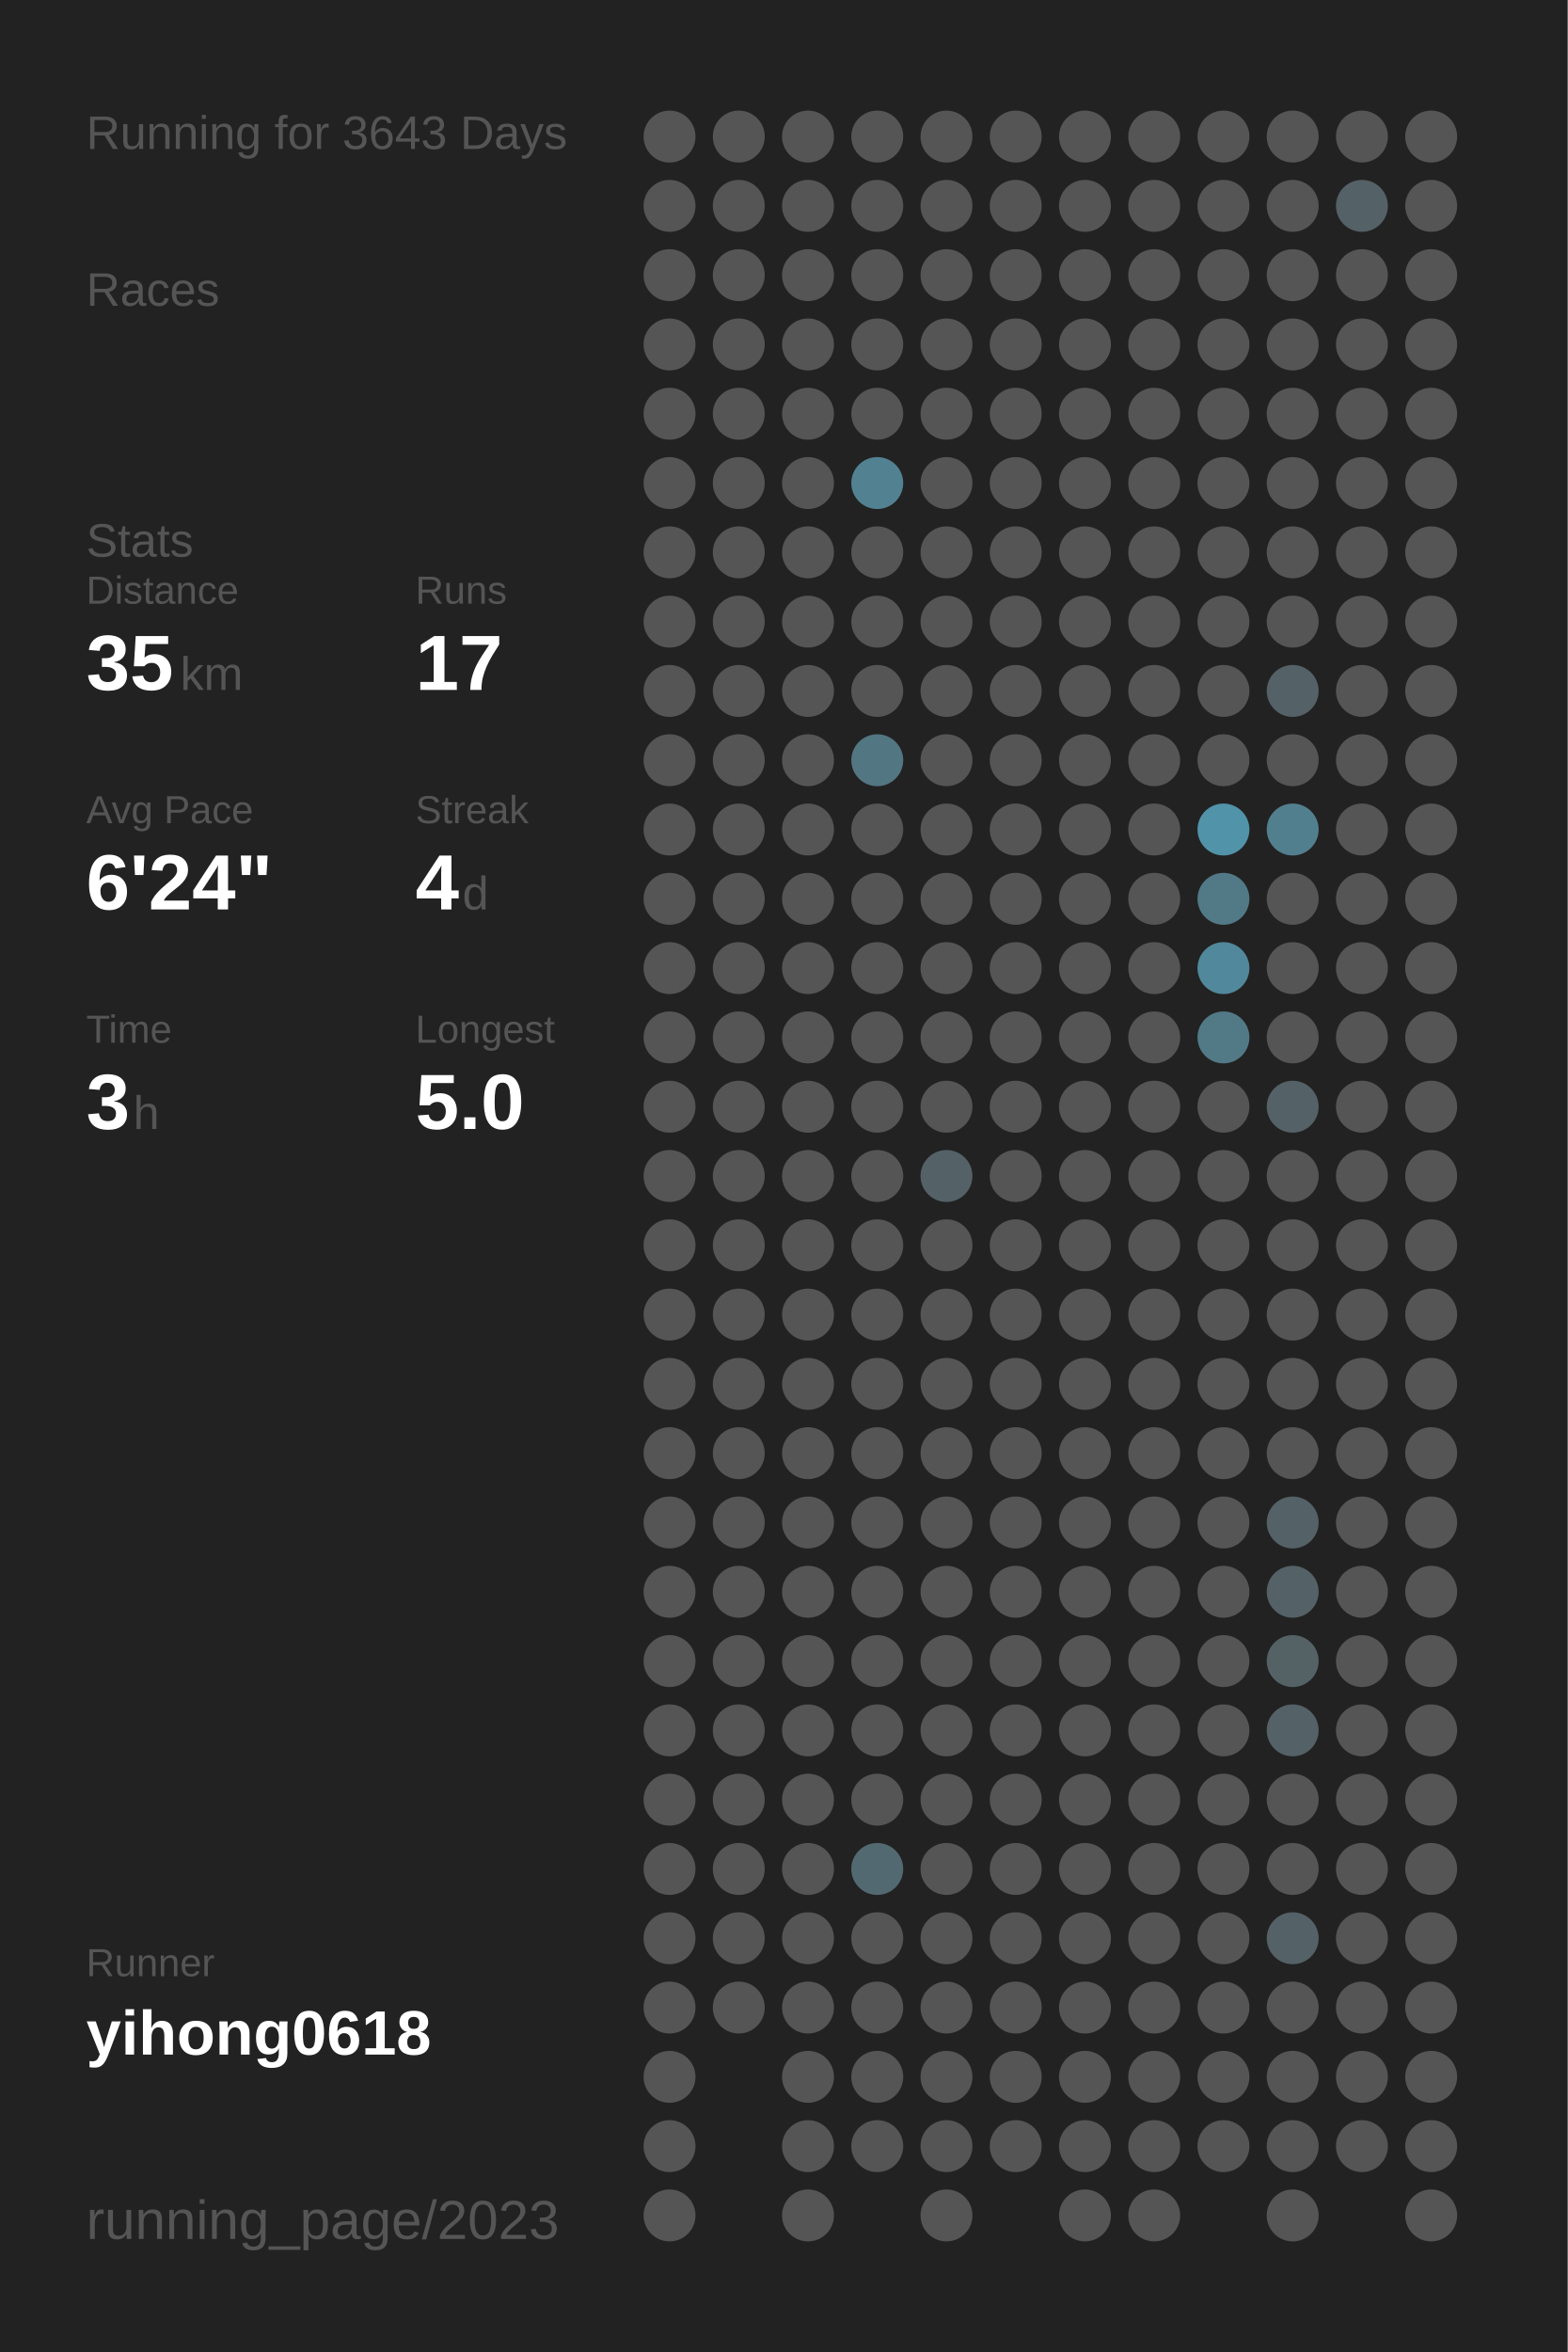
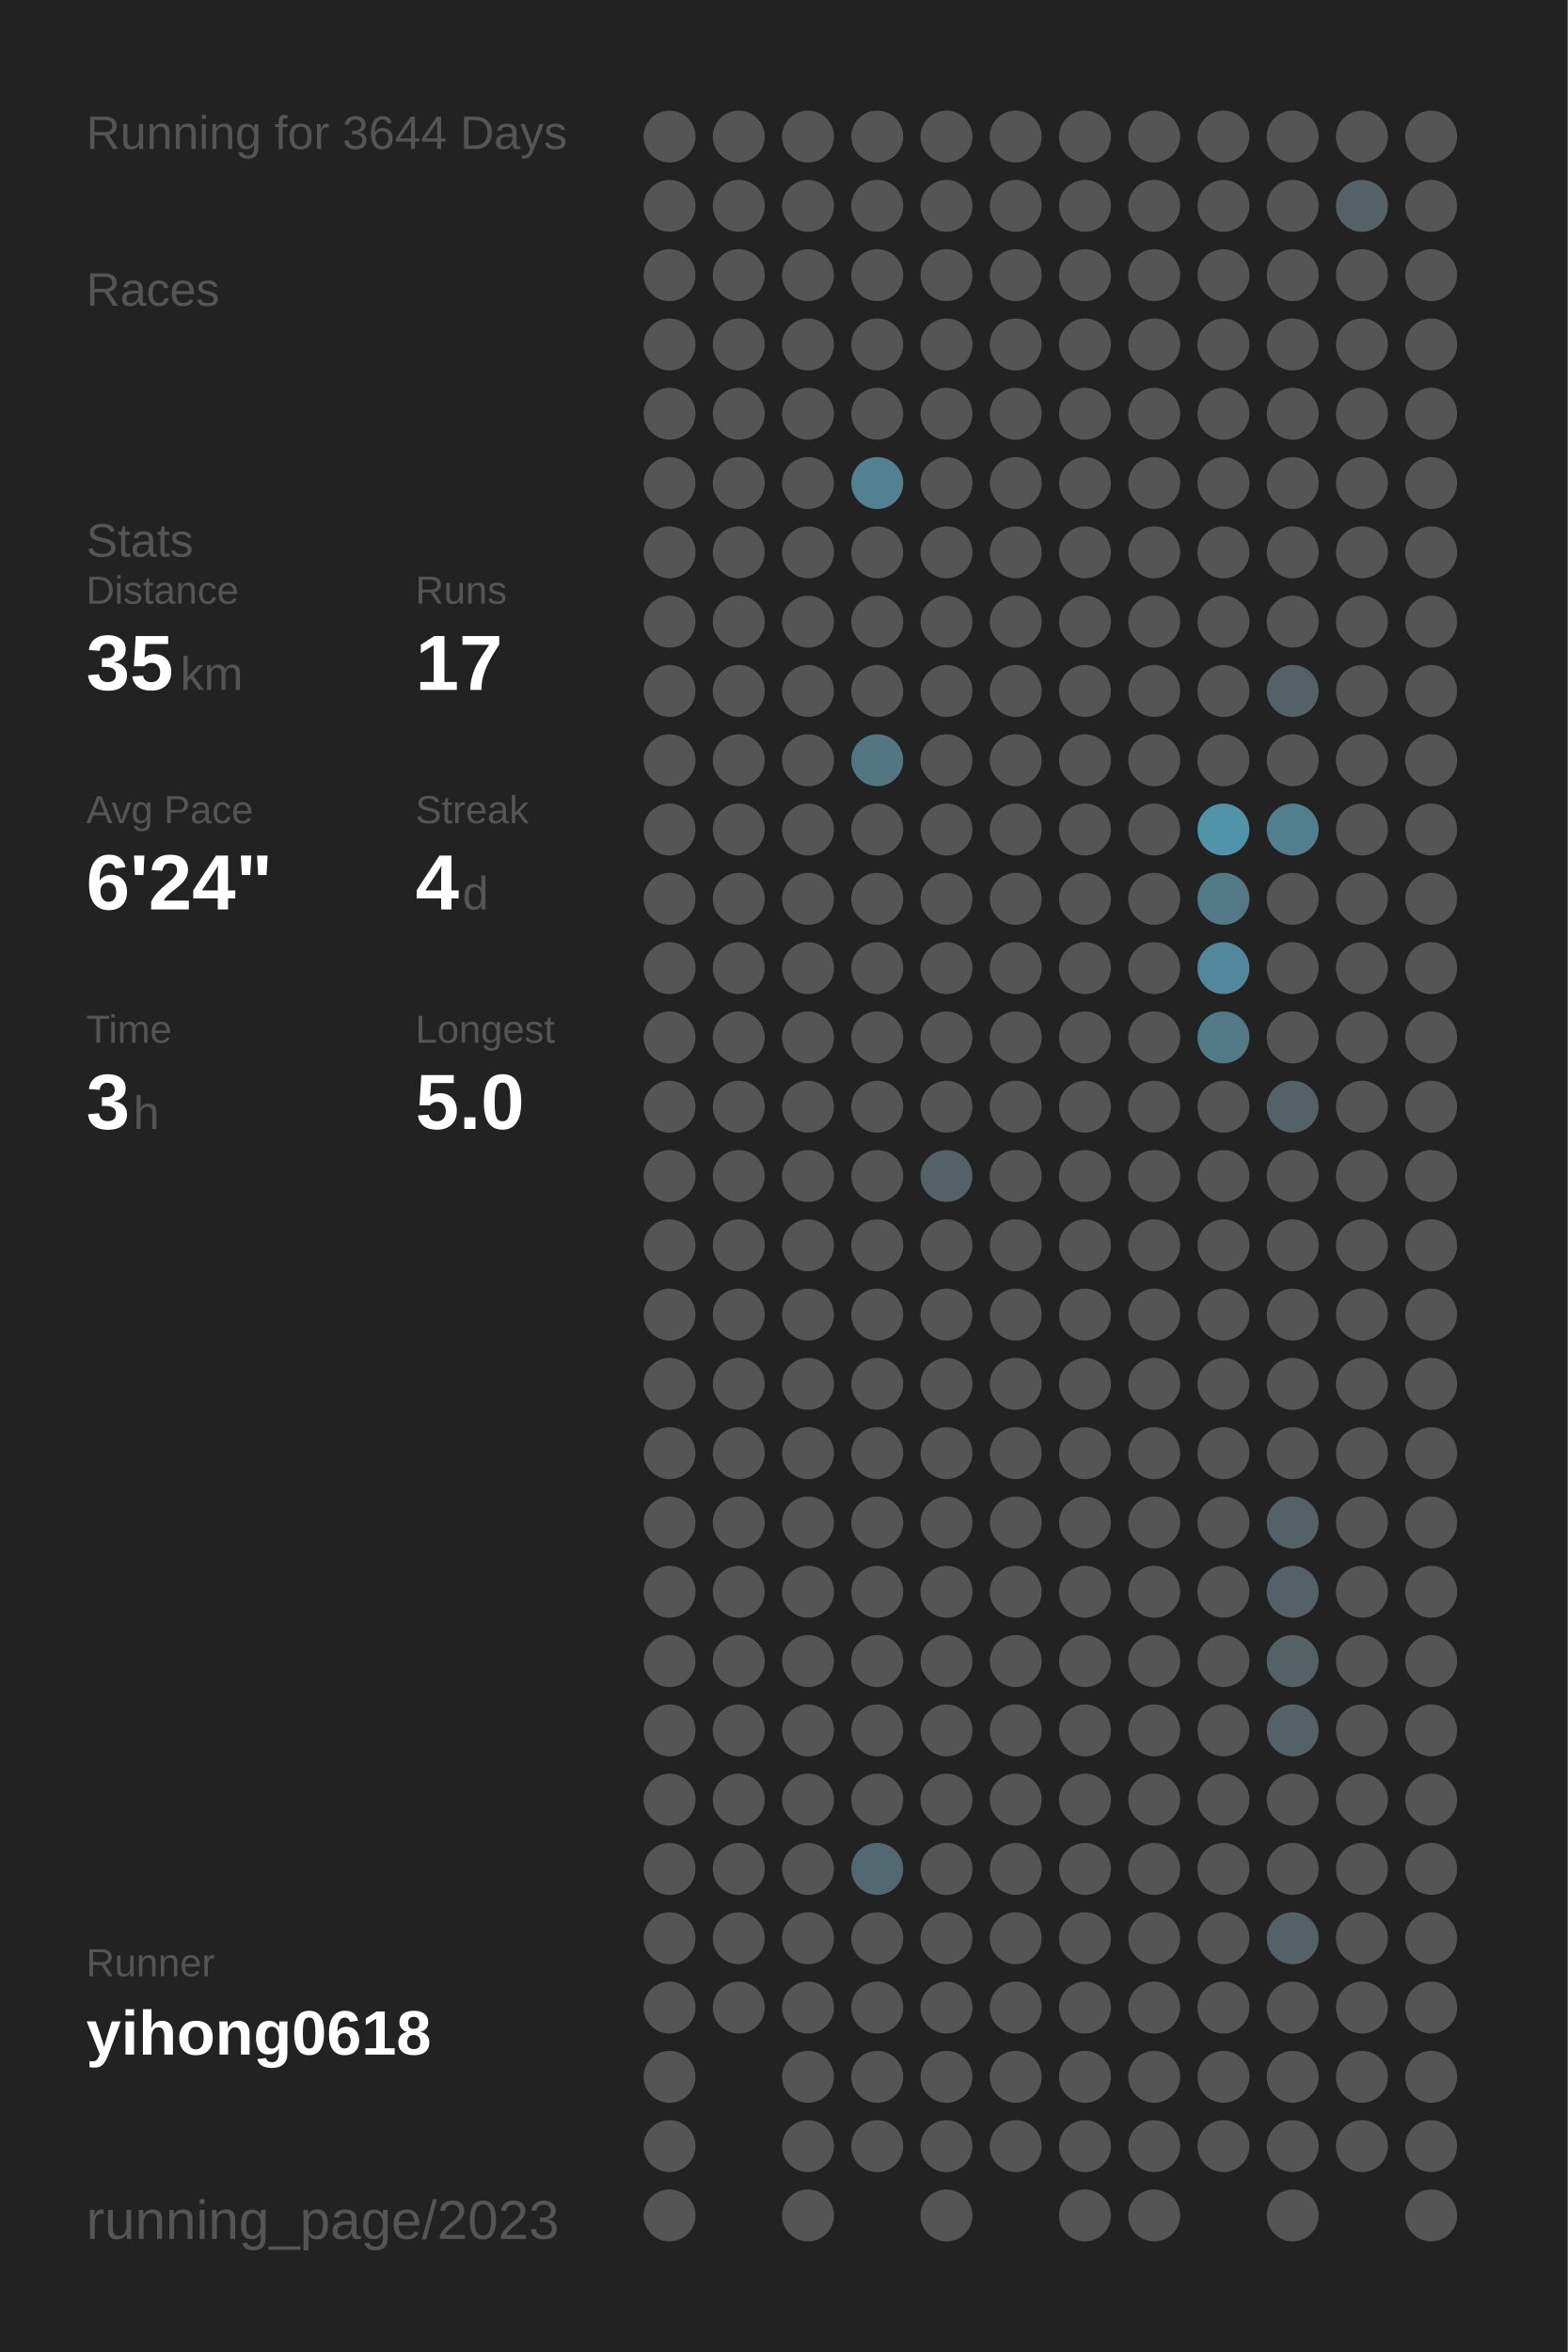
<svg xmlns="http://www.w3.org/2000/svg" baseProfile="full" height="300mm" version="1.1" viewBox="0,0,200,300" width="200mm">
  <defs />
  <rect fill="#222222" height="300" width="200" x="0" y="0" />
-   <text fill="#555555" style="font-size:6px; font-family:Arial;" x="11" y="19">Running for 3643 Days</text>
+   <text fill="#555555" style="font-size:6px; font-family:Arial;" x="11" y="19">Running for 3644 Days</text>
  <text fill="#555555" style="font-size:6px; font-family:Arial;" x="11" y="39">Races</text>
  <text fill="#555555" style="font-size:6px; font-family:Arial;" x="11" y="71">Stats</text>
  <text fill="#555555" style="font-size:5px; font-family:Arial;" x="11" y="77">Distance</text>
  <text fill="#FFFFFF" style="font-size:10px; font-family:Arial; font-weight:bold;" x="11" y="88">35</text>
  <text fill="#555555" style="font-size:6px; font-family:Arial;" x="23" y="88">km</text>
  <text fill="#555555" style="font-size:5px; font-family:Arial;" x="53" y="77">Runs</text>
  <text fill="#FFFFFF" style="font-size:10px; font-family:Arial; font-weight:bold;" x="53" y="88">17</text>
  <text fill="#555555" style="font-size:5px; font-family:Arial;" x="11" y="105">Avg Pace</text>
  <text fill="#FFFFFF" style="font-size:10px; font-family:Arial; font-weight:bold;" x="11" y="116">6'24"</text>
  <text fill="#555555" style="font-size:5px; font-family:Arial;" x="53" y="105">Streak</text>
  <text fill="#FFFFFF" style="font-size:10px; font-family:Arial; font-weight:bold;" x="53" y="116">4</text>
  <text fill="#555555" style="font-size:6px; font-family:Arial;" x="59" y="116">d</text>
  <text fill="#555555" style="font-size:5px; font-family:Arial;" x="11" y="133">Time</text>
  <text fill="#FFFFFF" style="font-size:10px; font-family:Arial; font-weight:bold;" x="11" y="144">3</text>
  <text fill="#555555" style="font-size:6px; font-family:Arial;" x="17" y="144">h</text>
  <text fill="#555555" style="font-size:5px; font-family:Arial;" x="53" y="133">Longest</text>
  <text fill="#FFFFFF" style="font-size:10px; font-family:Arial; font-weight:bold;" x="53" y="144">5.0</text>
  <text fill="#555555" style="font-size:5px; font-family:Arial;" x="11" y="252.065">Runner</text>
  <text fill="#FFFFFF" style="font-size:8px; font-family:Arial; font-weight:bold;" x="11" y="262.065">yihong0618</text>
  <text fill="#555555" style="font-size:7px; font-family:Arial;" x="11" y="285.581">running_page/2023</text>
  <circle cx="85.417" cy="17.419" fill="#555555" r="3.312" />
  <circle cx="85.417" cy="26.258" fill="#555555" r="3.312" />
  <circle cx="85.417" cy="35.097" fill="#555555" r="3.312" />
  <circle cx="85.417" cy="43.935" fill="#555555" r="3.312" />
  <circle cx="85.417" cy="52.774" fill="#555555" r="3.312" />
  <circle cx="85.417" cy="61.613" fill="#555555" r="3.312" />
  <circle cx="85.417" cy="70.452" fill="#555555" r="3.312" />
  <circle cx="85.417" cy="79.29" fill="#555555" r="3.312" />
  <circle cx="85.417" cy="88.129" fill="#555555" r="3.312" />
  <circle cx="85.417" cy="96.968" fill="#555555" r="3.312" />
  <circle cx="85.417" cy="105.806" fill="#555555" r="3.312" />
  <circle cx="85.417" cy="114.645" fill="#555555" r="3.312" />
  <circle cx="85.417" cy="123.484" fill="#555555" r="3.312" />
  <circle cx="85.417" cy="132.323" fill="#555555" r="3.312" />
  <circle cx="85.417" cy="141.161" fill="#555555" r="3.312" />
  <circle cx="85.417" cy="150" fill="#555555" r="3.312" />
  <circle cx="85.417" cy="158.839" fill="#555555" r="3.312" />
  <circle cx="85.417" cy="167.677" fill="#555555" r="3.312" />
  <circle cx="85.417" cy="176.516" fill="#555555" r="3.312" />
  <circle cx="85.417" cy="185.355" fill="#555555" r="3.312" />
  <circle cx="85.417" cy="194.194" fill="#555555" r="3.312" />
  <circle cx="85.417" cy="203.032" fill="#555555" r="3.312" />
  <circle cx="85.417" cy="211.871" fill="#555555" r="3.312" />
  <circle cx="85.417" cy="220.71" fill="#555555" r="3.312" />
  <circle cx="85.417" cy="229.548" fill="#555555" r="3.312" />
  <circle cx="85.417" cy="238.387" fill="#555555" r="3.312" />
  <circle cx="85.417" cy="247.226" fill="#555555" r="3.312" />
  <circle cx="85.417" cy="256.065" fill="#555555" r="3.312" />
  <circle cx="85.417" cy="264.903" fill="#555555" r="3.312" />
  <circle cx="85.417" cy="273.742" fill="#555555" r="3.312" />
  <circle cx="85.417" cy="282.581" fill="#555555" r="3.312" />
  <circle cx="94.25" cy="17.419" fill="#555555" r="3.312" />
  <circle cx="94.25" cy="26.258" fill="#555555" r="3.312" />
  <circle cx="94.25" cy="35.097" fill="#555555" r="3.312" />
  <circle cx="94.25" cy="43.935" fill="#555555" r="3.312" />
  <circle cx="94.25" cy="52.774" fill="#555555" r="3.312" />
  <circle cx="94.25" cy="61.613" fill="#555555" r="3.312" />
  <circle cx="94.25" cy="70.452" fill="#555555" r="3.312" />
  <circle cx="94.25" cy="79.29" fill="#555555" r="3.312" />
  <circle cx="94.25" cy="88.129" fill="#555555" r="3.312" />
  <circle cx="94.25" cy="96.968" fill="#555555" r="3.312" />
  <circle cx="94.25" cy="105.806" fill="#555555" r="3.312" />
  <circle cx="94.25" cy="114.645" fill="#555555" r="3.312" />
  <circle cx="94.25" cy="123.484" fill="#555555" r="3.312" />
  <circle cx="94.25" cy="132.323" fill="#555555" r="3.312" />
  <circle cx="94.25" cy="141.161" fill="#555555" r="3.312" />
  <circle cx="94.25" cy="150" fill="#555555" r="3.312" />
  <circle cx="94.25" cy="158.839" fill="#555555" r="3.312" />
  <circle cx="94.25" cy="167.677" fill="#555555" r="3.312" />
  <circle cx="94.25" cy="176.516" fill="#555555" r="3.312" />
  <circle cx="94.25" cy="185.355" fill="#555555" r="3.312" />
  <circle cx="94.25" cy="194.194" fill="#555555" r="3.312" />
  <circle cx="94.25" cy="203.032" fill="#555555" r="3.312" />
  <circle cx="94.25" cy="211.871" fill="#555555" r="3.312" />
  <circle cx="94.25" cy="220.71" fill="#555555" r="3.312" />
  <circle cx="94.25" cy="229.548" fill="#555555" r="3.312" />
  <circle cx="94.25" cy="238.387" fill="#555555" r="3.312" />
  <circle cx="94.25" cy="247.226" fill="#555555" r="3.312" />
  <circle cx="94.25" cy="256.065" fill="#555555" r="3.312" />
  <circle cx="103.083" cy="17.419" fill="#555555" r="3.312" />
  <circle cx="103.083" cy="26.258" fill="#555555" r="3.312" />
  <circle cx="103.083" cy="35.097" fill="#555555" r="3.312" />
  <circle cx="103.083" cy="43.935" fill="#555555" r="3.312" />
  <circle cx="103.083" cy="52.774" fill="#555555" r="3.312" />
  <circle cx="103.083" cy="61.613" fill="#555555" r="3.312" />
  <circle cx="103.083" cy="70.452" fill="#555555" r="3.312" />
  <circle cx="103.083" cy="79.29" fill="#555555" r="3.312" />
  <circle cx="103.083" cy="88.129" fill="#555555" r="3.312" />
  <circle cx="103.083" cy="96.968" fill="#555555" r="3.312" />
  <circle cx="103.083" cy="105.806" fill="#555555" r="3.312" />
  <circle cx="103.083" cy="114.645" fill="#555555" r="3.312" />
  <circle cx="103.083" cy="123.484" fill="#555555" r="3.312" />
  <circle cx="103.083" cy="132.323" fill="#555555" r="3.312" />
  <circle cx="103.083" cy="141.161" fill="#555555" r="3.312" />
  <circle cx="103.083" cy="150" fill="#555555" r="3.312" />
  <circle cx="103.083" cy="158.839" fill="#555555" r="3.312" />
  <circle cx="103.083" cy="167.677" fill="#555555" r="3.312" />
  <circle cx="103.083" cy="176.516" fill="#555555" r="3.312" />
  <circle cx="103.083" cy="185.355" fill="#555555" r="3.312" />
  <circle cx="103.083" cy="194.194" fill="#555555" r="3.312" />
  <circle cx="103.083" cy="203.032" fill="#555555" r="3.312" />
  <circle cx="103.083" cy="211.871" fill="#555555" r="3.312" />
  <circle cx="103.083" cy="220.71" fill="#555555" r="3.312" />
  <circle cx="103.083" cy="229.548" fill="#555555" r="3.312" />
  <circle cx="103.083" cy="238.387" fill="#555555" r="3.312" />
  <circle cx="103.083" cy="247.226" fill="#555555" r="3.312" />
  <circle cx="103.083" cy="256.065" fill="#555555" r="3.312" />
  <circle cx="103.083" cy="264.903" fill="#555555" r="3.312" />
  <circle cx="103.083" cy="273.742" fill="#555555" r="3.312" />
  <circle cx="103.083" cy="282.581" fill="#555555" r="3.312" />
  <circle cx="111.917" cy="17.419" fill="#555555" r="3.312" />
  <circle cx="111.917" cy="26.258" fill="#555555" r="3.312" />
  <circle cx="111.917" cy="35.097" fill="#555555" r="3.312" />
  <circle cx="111.917" cy="43.935" fill="#555555" r="3.312" />
  <circle cx="111.917" cy="52.774" fill="#555555" r="3.312" />
  <circle cx="111.917" cy="61.613" fill="#528292" r="3.312" />
  <circle cx="111.917" cy="70.452" fill="#555555" r="3.312" />
  <circle cx="111.917" cy="79.29" fill="#555555" r="3.312" />
  <circle cx="111.917" cy="88.129" fill="#555555" r="3.312" />
  <circle cx="111.917" cy="96.968" fill="#527682" r="3.312" />
  <circle cx="111.917" cy="105.806" fill="#555555" r="3.312" />
  <circle cx="111.917" cy="114.645" fill="#555555" r="3.312" />
  <circle cx="111.917" cy="123.484" fill="#555555" r="3.312" />
  <circle cx="111.917" cy="132.323" fill="#555555" r="3.312" />
  <circle cx="111.917" cy="141.161" fill="#555555" r="3.312" />
  <circle cx="111.917" cy="150" fill="#555555" r="3.312" />
  <circle cx="111.917" cy="158.839" fill="#555555" r="3.312" />
  <circle cx="111.917" cy="167.677" fill="#555555" r="3.312" />
  <circle cx="111.917" cy="176.516" fill="#555555" r="3.312" />
  <circle cx="111.917" cy="185.355" fill="#555555" r="3.312" />
  <circle cx="111.917" cy="194.194" fill="#555555" r="3.312" />
  <circle cx="111.917" cy="203.032" fill="#555555" r="3.312" />
  <circle cx="111.917" cy="211.871" fill="#555555" r="3.312" />
  <circle cx="111.917" cy="220.71" fill="#555555" r="3.312" />
  <circle cx="111.917" cy="229.548" fill="#555555" r="3.312" />
  <circle cx="111.917" cy="238.387" fill="#536971" r="3.312" />
  <circle cx="111.917" cy="247.226" fill="#555555" r="3.312" />
  <circle cx="111.917" cy="256.065" fill="#555555" r="3.312" />
  <circle cx="111.917" cy="264.903" fill="#555555" r="3.312" />
  <circle cx="111.917" cy="273.742" fill="#555555" r="3.312" />
  <circle cx="120.75" cy="17.419" fill="#555555" r="3.312" />
  <circle cx="120.75" cy="26.258" fill="#555555" r="3.312" />
  <circle cx="120.75" cy="35.097" fill="#555555" r="3.312" />
  <circle cx="120.75" cy="43.935" fill="#555555" r="3.312" />
  <circle cx="120.75" cy="52.774" fill="#555555" r="3.312" />
  <circle cx="120.75" cy="61.613" fill="#555555" r="3.312" />
  <circle cx="120.75" cy="70.452" fill="#555555" r="3.312" />
  <circle cx="120.75" cy="79.29" fill="#555555" r="3.312" />
  <circle cx="120.75" cy="88.129" fill="#555555" r="3.312" />
  <circle cx="120.75" cy="96.968" fill="#555555" r="3.312" />
  <circle cx="120.75" cy="105.806" fill="#555555" r="3.312" />
  <circle cx="120.75" cy="114.645" fill="#555555" r="3.312" />
  <circle cx="120.75" cy="123.484" fill="#555555" r="3.312" />
  <circle cx="120.75" cy="132.323" fill="#555555" r="3.312" />
  <circle cx="120.75" cy="141.161" fill="#555555" r="3.312" />
  <circle cx="120.75" cy="150" fill="#546166" r="3.312" />
  <circle cx="120.75" cy="158.839" fill="#555555" r="3.312" />
  <circle cx="120.75" cy="167.677" fill="#555555" r="3.312" />
  <circle cx="120.75" cy="176.516" fill="#555555" r="3.312" />
  <circle cx="120.75" cy="185.355" fill="#555555" r="3.312" />
  <circle cx="120.75" cy="194.194" fill="#555555" r="3.312" />
  <circle cx="120.75" cy="203.032" fill="#555555" r="3.312" />
  <circle cx="120.75" cy="211.871" fill="#555555" r="3.312" />
  <circle cx="120.75" cy="220.71" fill="#555555" r="3.312" />
  <circle cx="120.75" cy="229.548" fill="#555555" r="3.312" />
  <circle cx="120.75" cy="238.387" fill="#555555" r="3.312" />
  <circle cx="120.75" cy="247.226" fill="#555555" r="3.312" />
  <circle cx="120.75" cy="256.065" fill="#555555" r="3.312" />
  <circle cx="120.75" cy="264.903" fill="#555555" r="3.312" />
  <circle cx="120.75" cy="273.742" fill="#555555" r="3.312" />
  <circle cx="120.75" cy="282.581" fill="#555555" r="3.312" />
  <circle cx="129.583" cy="17.419" fill="#555555" r="3.312" />
  <circle cx="129.583" cy="26.258" fill="#555555" r="3.312" />
  <circle cx="129.583" cy="35.097" fill="#555555" r="3.312" />
  <circle cx="129.583" cy="43.935" fill="#555555" r="3.312" />
  <circle cx="129.583" cy="52.774" fill="#555555" r="3.312" />
  <circle cx="129.583" cy="61.613" fill="#555555" r="3.312" />
  <circle cx="129.583" cy="70.452" fill="#555555" r="3.312" />
  <circle cx="129.583" cy="79.29" fill="#555555" r="3.312" />
  <circle cx="129.583" cy="88.129" fill="#555555" r="3.312" />
  <circle cx="129.583" cy="96.968" fill="#555555" r="3.312" />
  <circle cx="129.583" cy="105.806" fill="#555555" r="3.312" />
  <circle cx="129.583" cy="114.645" fill="#555555" r="3.312" />
  <circle cx="129.583" cy="123.484" fill="#555555" r="3.312" />
  <circle cx="129.583" cy="132.323" fill="#555555" r="3.312" />
  <circle cx="129.583" cy="141.161" fill="#555555" r="3.312" />
  <circle cx="129.583" cy="150" fill="#555555" r="3.312" />
  <circle cx="129.583" cy="158.839" fill="#555555" r="3.312" />
  <circle cx="129.583" cy="167.677" fill="#555555" r="3.312" />
  <circle cx="129.583" cy="176.516" fill="#555555" r="3.312" />
  <circle cx="129.583" cy="185.355" fill="#555555" r="3.312" />
  <circle cx="129.583" cy="194.194" fill="#555555" r="3.312" />
  <circle cx="129.583" cy="203.032" fill="#555555" r="3.312" />
  <circle cx="129.583" cy="211.871" fill="#555555" r="3.312" />
  <circle cx="129.583" cy="220.71" fill="#555555" r="3.312" />
  <circle cx="129.583" cy="229.548" fill="#555555" r="3.312" />
  <circle cx="129.583" cy="238.387" fill="#555555" r="3.312" />
  <circle cx="129.583" cy="247.226" fill="#555555" r="3.312" />
  <circle cx="129.583" cy="256.065" fill="#555555" r="3.312" />
  <circle cx="129.583" cy="264.903" fill="#555555" r="3.312" />
  <circle cx="129.583" cy="273.742" fill="#555555" r="3.312" />
  <circle cx="138.417" cy="17.419" fill="#555555" r="3.312" />
  <circle cx="138.417" cy="26.258" fill="#555555" r="3.312" />
  <circle cx="138.417" cy="35.097" fill="#555555" r="3.312" />
  <circle cx="138.417" cy="43.935" fill="#555555" r="3.312" />
  <circle cx="138.417" cy="52.774" fill="#555555" r="3.312" />
  <circle cx="138.417" cy="61.613" fill="#555555" r="3.312" />
  <circle cx="138.417" cy="70.452" fill="#555555" r="3.312" />
  <circle cx="138.417" cy="79.29" fill="#555555" r="3.312" />
  <circle cx="138.417" cy="88.129" fill="#555555" r="3.312" />
  <circle cx="138.417" cy="96.968" fill="#555555" r="3.312" />
  <circle cx="138.417" cy="105.806" fill="#555555" r="3.312" />
  <circle cx="138.417" cy="114.645" fill="#555555" r="3.312" />
  <circle cx="138.417" cy="123.484" fill="#555555" r="3.312" />
  <circle cx="138.417" cy="132.323" fill="#555555" r="3.312" />
  <circle cx="138.417" cy="141.161" fill="#555555" r="3.312" />
  <circle cx="138.417" cy="150" fill="#555555" r="3.312" />
  <circle cx="138.417" cy="158.839" fill="#555555" r="3.312" />
  <circle cx="138.417" cy="167.677" fill="#555555" r="3.312" />
  <circle cx="138.417" cy="176.516" fill="#555555" r="3.312" />
  <circle cx="138.417" cy="185.355" fill="#555555" r="3.312" />
  <circle cx="138.417" cy="194.194" fill="#555555" r="3.312" />
  <circle cx="138.417" cy="203.032" fill="#555555" r="3.312" />
  <circle cx="138.417" cy="211.871" fill="#555555" r="3.312" />
  <circle cx="138.417" cy="220.71" fill="#555555" r="3.312" />
  <circle cx="138.417" cy="229.548" fill="#555555" r="3.312" />
  <circle cx="138.417" cy="238.387" fill="#555555" r="3.312" />
  <circle cx="138.417" cy="247.226" fill="#555555" r="3.312" />
  <circle cx="138.417" cy="256.065" fill="#555555" r="3.312" />
  <circle cx="138.417" cy="264.903" fill="#555555" r="3.312" />
  <circle cx="138.417" cy="273.742" fill="#555555" r="3.312" />
  <circle cx="138.417" cy="282.581" fill="#555555" r="3.312" />
  <circle cx="147.25" cy="17.419" fill="#555555" r="3.312" />
  <circle cx="147.25" cy="26.258" fill="#555555" r="3.312" />
  <circle cx="147.25" cy="35.097" fill="#555555" r="3.312" />
  <circle cx="147.25" cy="43.935" fill="#555555" r="3.312" />
  <circle cx="147.25" cy="52.774" fill="#555555" r="3.312" />
  <circle cx="147.25" cy="61.613" fill="#555555" r="3.312" />
  <circle cx="147.25" cy="70.452" fill="#555555" r="3.312" />
  <circle cx="147.25" cy="79.29" fill="#555555" r="3.312" />
  <circle cx="147.25" cy="88.129" fill="#555555" r="3.312" />
  <circle cx="147.25" cy="96.968" fill="#555555" r="3.312" />
  <circle cx="147.25" cy="105.806" fill="#555555" r="3.312" />
  <circle cx="147.25" cy="114.645" fill="#555555" r="3.312" />
  <circle cx="147.25" cy="123.484" fill="#555555" r="3.312" />
  <circle cx="147.25" cy="132.323" fill="#555555" r="3.312" />
  <circle cx="147.25" cy="141.161" fill="#555555" r="3.312" />
  <circle cx="147.25" cy="150" fill="#555555" r="3.312" />
  <circle cx="147.25" cy="158.839" fill="#555555" r="3.312" />
  <circle cx="147.25" cy="167.677" fill="#555555" r="3.312" />
  <circle cx="147.25" cy="176.516" fill="#555555" r="3.312" />
  <circle cx="147.25" cy="185.355" fill="#555555" r="3.312" />
  <circle cx="147.25" cy="194.194" fill="#555555" r="3.312" />
  <circle cx="147.25" cy="203.032" fill="#555555" r="3.312" />
  <circle cx="147.25" cy="211.871" fill="#555555" r="3.312" />
  <circle cx="147.25" cy="220.71" fill="#555555" r="3.312" />
  <circle cx="147.25" cy="229.548" fill="#555555" r="3.312" />
  <circle cx="147.25" cy="238.387" fill="#555555" r="3.312" />
  <circle cx="147.25" cy="247.226" fill="#555555" r="3.312" />
  <circle cx="147.25" cy="256.065" fill="#555555" r="3.312" />
  <circle cx="147.25" cy="264.903" fill="#555555" r="3.312" />
  <circle cx="147.25" cy="273.742" fill="#555555" r="3.312" />
  <circle cx="147.25" cy="282.581" fill="#555555" r="3.312" />
  <circle cx="156.083" cy="17.419" fill="#555555" r="3.312" />
  <circle cx="156.083" cy="26.258" fill="#555555" r="3.312" />
  <circle cx="156.083" cy="35.097" fill="#555555" r="3.312" />
  <circle cx="156.083" cy="43.935" fill="#555555" r="3.312" />
  <circle cx="156.083" cy="52.774" fill="#555555" r="3.312" />
  <circle cx="156.083" cy="61.613" fill="#555555" r="3.312" />
  <circle cx="156.083" cy="70.452" fill="#555555" r="3.312" />
  <circle cx="156.083" cy="79.29" fill="#555555" r="3.312" />
  <circle cx="156.083" cy="88.129" fill="#555555" r="3.312" />
  <circle cx="156.083" cy="96.968" fill="#555555" r="3.312" />
  <circle cx="156.083" cy="105.806" fill="#5193a9" r="3.312" />
  <circle cx="156.083" cy="114.645" fill="#527986" r="3.312" />
  <circle cx="156.083" cy="123.484" fill="#51889b" r="3.312" />
  <circle cx="156.083" cy="132.323" fill="#527986" r="3.312" />
  <circle cx="156.083" cy="141.161" fill="#555555" r="3.312" />
  <circle cx="156.083" cy="150" fill="#555555" r="3.312" />
  <circle cx="156.083" cy="158.839" fill="#555555" r="3.312" />
  <circle cx="156.083" cy="167.677" fill="#555555" r="3.312" />
  <circle cx="156.083" cy="176.516" fill="#555555" r="3.312" />
  <circle cx="156.083" cy="185.355" fill="#555555" r="3.312" />
  <circle cx="156.083" cy="194.194" fill="#555555" r="3.312" />
  <circle cx="156.083" cy="203.032" fill="#555555" r="3.312" />
  <circle cx="156.083" cy="211.871" fill="#555555" r="3.312" />
  <circle cx="156.083" cy="220.71" fill="#555555" r="3.312" />
  <circle cx="156.083" cy="229.548" fill="#555555" r="3.312" />
  <circle cx="156.083" cy="238.387" fill="#555555" r="3.312" />
  <circle cx="156.083" cy="247.226" fill="#555555" r="3.312" />
  <circle cx="156.083" cy="256.065" fill="#555555" r="3.312" />
  <circle cx="156.083" cy="264.903" fill="#555555" r="3.312" />
  <circle cx="156.083" cy="273.742" fill="#555555" r="3.312" />
  <circle cx="164.917" cy="17.419" fill="#555555" r="3.312" />
  <circle cx="164.917" cy="26.258" fill="#555555" r="3.312" />
  <circle cx="164.917" cy="35.097" fill="#555555" r="3.312" />
  <circle cx="164.917" cy="43.935" fill="#555555" r="3.312" />
  <circle cx="164.917" cy="52.774" fill="#555555" r="3.312" />
  <circle cx="164.917" cy="61.613" fill="#555555" r="3.312" />
  <circle cx="164.917" cy="70.452" fill="#555555" r="3.312" />
  <circle cx="164.917" cy="79.29" fill="#555555" r="3.312" />
  <circle cx="164.917" cy="88.129" fill="#546166" r="3.312" />
  <circle cx="164.917" cy="96.968" fill="#555555" r="3.312" />
  <circle cx="164.917" cy="105.806" fill="#527f8e" r="3.312" />
  <circle cx="164.917" cy="114.645" fill="#555555" r="3.312" />
  <circle cx="164.917" cy="123.484" fill="#555555" r="3.312" />
  <circle cx="164.917" cy="132.323" fill="#555555" r="3.312" />
  <circle cx="164.917" cy="141.161" fill="#546166" r="3.312" />
  <circle cx="164.917" cy="150" fill="#555555" r="3.312" />
  <circle cx="164.917" cy="158.839" fill="#555555" r="3.312" />
  <circle cx="164.917" cy="167.677" fill="#555555" r="3.312" />
  <circle cx="164.917" cy="176.516" fill="#555555" r="3.312" />
  <circle cx="164.917" cy="185.355" fill="#555555" r="3.312" />
  <circle cx="164.917" cy="194.194" fill="#546166" r="3.312" />
  <circle cx="164.917" cy="203.032" fill="#546166" r="3.312" />
  <circle cx="164.917" cy="211.871" fill="#546266" r="3.312" />
  <circle cx="164.917" cy="220.71" fill="#546166" r="3.312" />
  <circle cx="164.917" cy="229.548" fill="#555555" r="3.312" />
  <circle cx="164.917" cy="238.387" fill="#555555" r="3.312" />
  <circle cx="164.917" cy="247.226" fill="#546166" r="3.312" />
  <circle cx="164.917" cy="256.065" fill="#555555" r="3.312" />
  <circle cx="164.917" cy="264.903" fill="#555555" r="3.312" />
  <circle cx="164.917" cy="273.742" fill="#555555" r="3.312" />
  <circle cx="164.917" cy="282.581" fill="#555555" r="3.312" />
  <circle cx="173.75" cy="17.419" fill="#555555" r="3.312" />
  <circle cx="173.75" cy="26.258" fill="#546166" r="3.312" />
  <circle cx="173.75" cy="35.097" fill="#555555" r="3.312" />
  <circle cx="173.75" cy="43.935" fill="#555555" r="3.312" />
  <circle cx="173.75" cy="52.774" fill="#555555" r="3.312" />
  <circle cx="173.75" cy="61.613" fill="#555555" r="3.312" />
  <circle cx="173.75" cy="70.452" fill="#555555" r="3.312" />
  <circle cx="173.75" cy="79.29" fill="#555555" r="3.312" />
  <circle cx="173.75" cy="88.129" fill="#555555" r="3.312" />
  <circle cx="173.75" cy="96.968" fill="#555555" r="3.312" />
  <circle cx="173.75" cy="105.806" fill="#555555" r="3.312" />
  <circle cx="173.75" cy="114.645" fill="#555555" r="3.312" />
  <circle cx="173.75" cy="123.484" fill="#555555" r="3.312" />
  <circle cx="173.75" cy="132.323" fill="#555555" r="3.312" />
  <circle cx="173.75" cy="141.161" fill="#555555" r="3.312" />
  <circle cx="173.75" cy="150" fill="#555555" r="3.312" />
  <circle cx="173.75" cy="158.839" fill="#555555" r="3.312" />
  <circle cx="173.75" cy="167.677" fill="#555555" r="3.312" />
  <circle cx="173.75" cy="176.516" fill="#555555" r="3.312" />
  <circle cx="173.75" cy="185.355" fill="#555555" r="3.312" />
  <circle cx="173.75" cy="194.194" fill="#555555" r="3.312" />
  <circle cx="173.75" cy="203.032" fill="#555555" r="3.312" />
  <circle cx="173.75" cy="211.871" fill="#555555" r="3.312" />
  <circle cx="173.75" cy="220.71" fill="#555555" r="3.312" />
  <circle cx="173.75" cy="229.548" fill="#555555" r="3.312" />
  <circle cx="173.75" cy="238.387" fill="#555555" r="3.312" />
  <circle cx="173.75" cy="247.226" fill="#555555" r="3.312" />
  <circle cx="173.75" cy="256.065" fill="#555555" r="3.312" />
  <circle cx="173.75" cy="264.903" fill="#555555" r="3.312" />
  <circle cx="173.75" cy="273.742" fill="#555555" r="3.312" />
  <circle cx="182.583" cy="17.419" fill="#555555" r="3.312" />
  <circle cx="182.583" cy="26.258" fill="#555555" r="3.312" />
  <circle cx="182.583" cy="35.097" fill="#555555" r="3.312" />
  <circle cx="182.583" cy="43.935" fill="#555555" r="3.312" />
  <circle cx="182.583" cy="52.774" fill="#555555" r="3.312" />
  <circle cx="182.583" cy="61.613" fill="#555555" r="3.312" />
  <circle cx="182.583" cy="70.452" fill="#555555" r="3.312" />
  <circle cx="182.583" cy="79.29" fill="#555555" r="3.312" />
  <circle cx="182.583" cy="88.129" fill="#555555" r="3.312" />
  <circle cx="182.583" cy="96.968" fill="#555555" r="3.312" />
  <circle cx="182.583" cy="105.806" fill="#555555" r="3.312" />
  <circle cx="182.583" cy="114.645" fill="#555555" r="3.312" />
  <circle cx="182.583" cy="123.484" fill="#555555" r="3.312" />
  <circle cx="182.583" cy="132.323" fill="#555555" r="3.312" />
  <circle cx="182.583" cy="141.161" fill="#555555" r="3.312" />
  <circle cx="182.583" cy="150" fill="#555555" r="3.312" />
  <circle cx="182.583" cy="158.839" fill="#555555" r="3.312" />
  <circle cx="182.583" cy="167.677" fill="#555555" r="3.312" />
  <circle cx="182.583" cy="176.516" fill="#555555" r="3.312" />
  <circle cx="182.583" cy="185.355" fill="#555555" r="3.312" />
  <circle cx="182.583" cy="194.194" fill="#555555" r="3.312" />
  <circle cx="182.583" cy="203.032" fill="#555555" r="3.312" />
  <circle cx="182.583" cy="211.871" fill="#555555" r="3.312" />
  <circle cx="182.583" cy="220.71" fill="#555555" r="3.312" />
  <circle cx="182.583" cy="229.548" fill="#555555" r="3.312" />
  <circle cx="182.583" cy="238.387" fill="#555555" r="3.312" />
  <circle cx="182.583" cy="247.226" fill="#555555" r="3.312" />
  <circle cx="182.583" cy="256.065" fill="#555555" r="3.312" />
  <circle cx="182.583" cy="264.903" fill="#555555" r="3.312" />
  <circle cx="182.583" cy="273.742" fill="#555555" r="3.312" />
  <circle cx="182.583" cy="282.581" fill="#555555" r="3.312" />
</svg>
